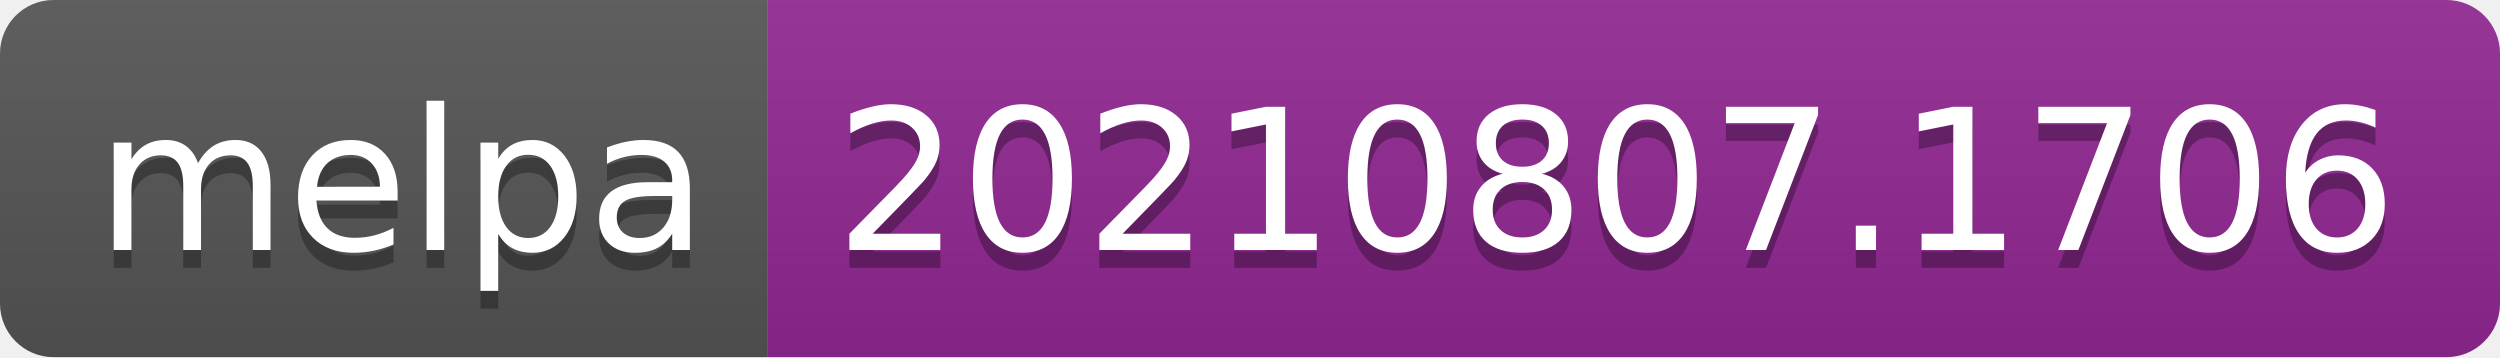
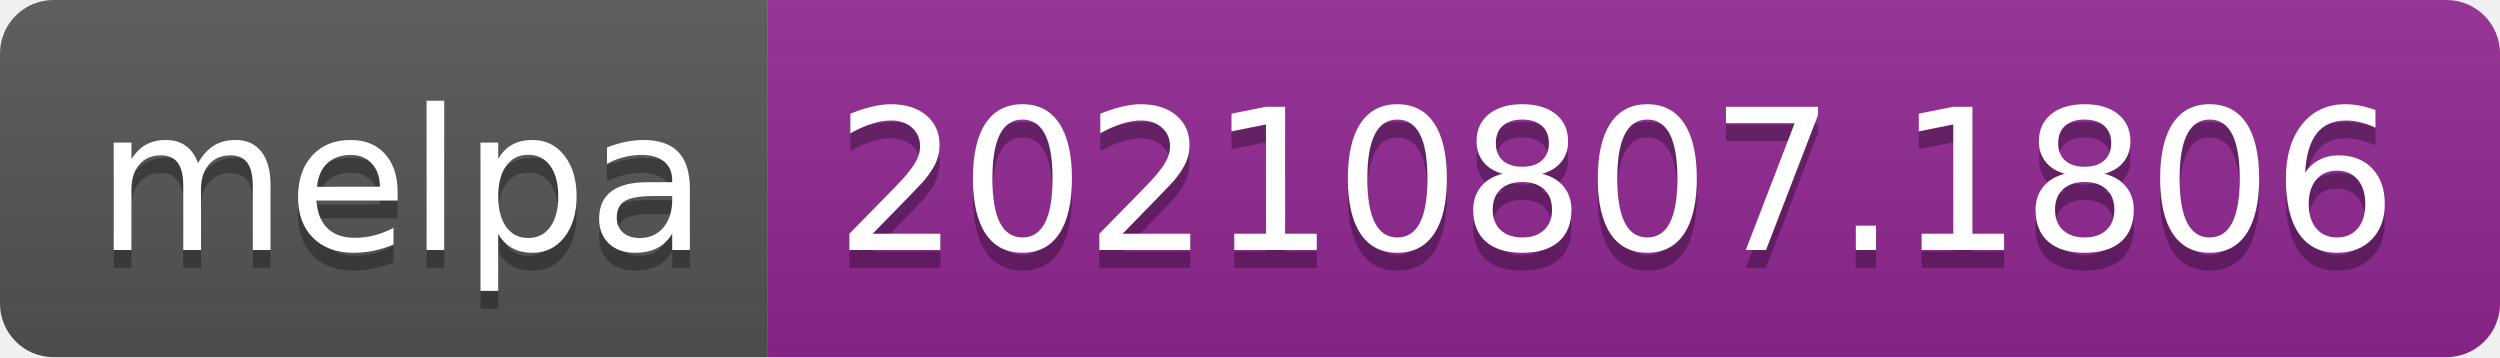
- <svg xmlns="http://www.w3.org/2000/svg" width="140" height="20" role="img" aria-label="melpa: 20210807.1706">
+ <svg xmlns="http://www.w3.org/2000/svg" width="140" height="20" role="img" aria-label="melpa: 20210807.1806">
  <linearGradient id="s" x2="0" y2="100%">
    <stop offset="0" stop-color="#bbb" stop-opacity=".1" />
    <stop offset="1" stop-opacity=".1" />
  </linearGradient>
  <clipPath id="r">
    <rect width="140" height="20" rx="3" fill="#fff" />
  </clipPath>
  <g clip-path="url(#r)">
    <rect width="43" height="20" fill="#555" />
    <rect x="43" width="97" height="20" fill="#922793" />
    <rect width="140" height="20" fill="url(#s)" />
  </g>
  <g fill="#fff" text-anchor="middle" font-family="Verdana,Geneva,DejaVu Sans,sans-serif" text-rendering="geometricPrecision" font-size="110">
    <text aria-hidden="true" x="225" y="150" fill="#010101" fill-opacity=".3" transform="scale(.1)" textLength="330">melpa</text>
    <text x="225" y="140" transform="scale(.1)" fill="#fff" textLength="330">melpa</text>
-     <text aria-hidden="true" x="905" y="150" fill="#010101" fill-opacity=".3" transform="scale(.1)" textLength="870">20210807.1706</text>
-     <text x="905" y="140" transform="scale(.1)" fill="#fff" textLength="870">20210807.1706</text>
+     <text aria-hidden="true" x="905" y="150" fill="#010101" fill-opacity=".3" transform="scale(.1)" textLength="870">20210807.1806</text>
+     <text x="905" y="140" transform="scale(.1)" fill="#fff" textLength="870">20210807.1806</text>
  </g>
</svg>
